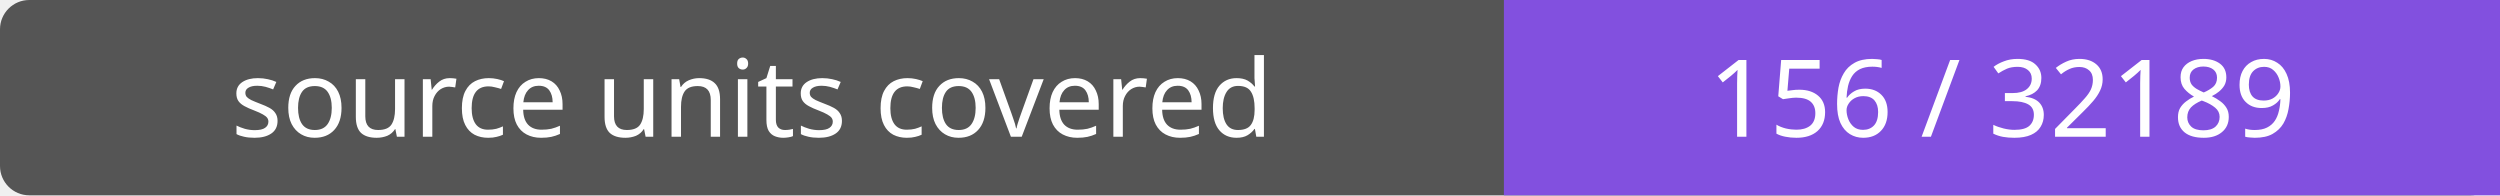
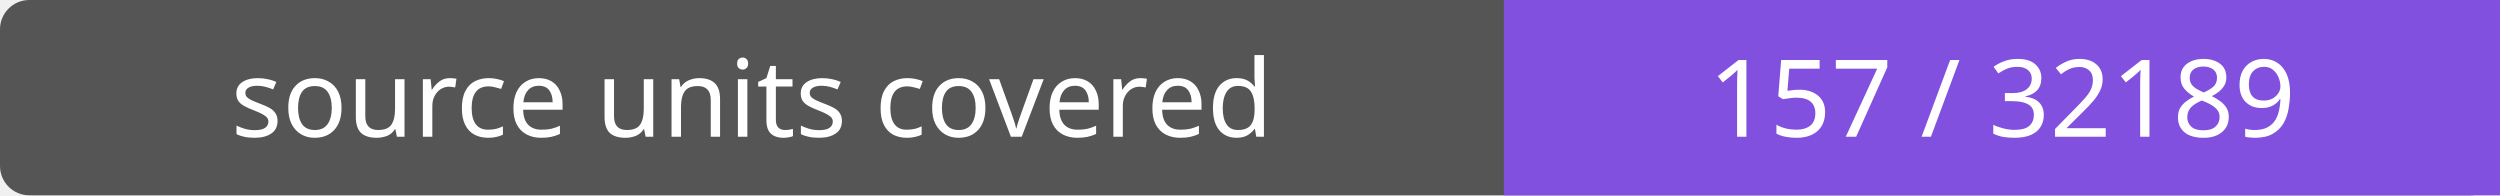
- <svg xmlns="http://www.w3.org/2000/svg" width="256" height="20" role="img" aria-label="source units covered: 156 / 32189">
+ <svg xmlns="http://www.w3.org/2000/svg" width="256" height="20" role="img" aria-label="source units covered: 157 / 32189">
  <rect width="256" height="20" rx="3" fill="#555" />
  <path fill="#8250df" d="M154 0h102v20H154z" />
  <g fill="#fff" text-anchor="middle" font-family="Verdana,sans-serif" font-size="11">
    <text x="77.0" y="14">source units covered</text>
-     <text x="205.0" y="14">156 / 32189</text>
+     <text x="205.0" y="14">157 / 32189</text>
  </g>
</svg>
